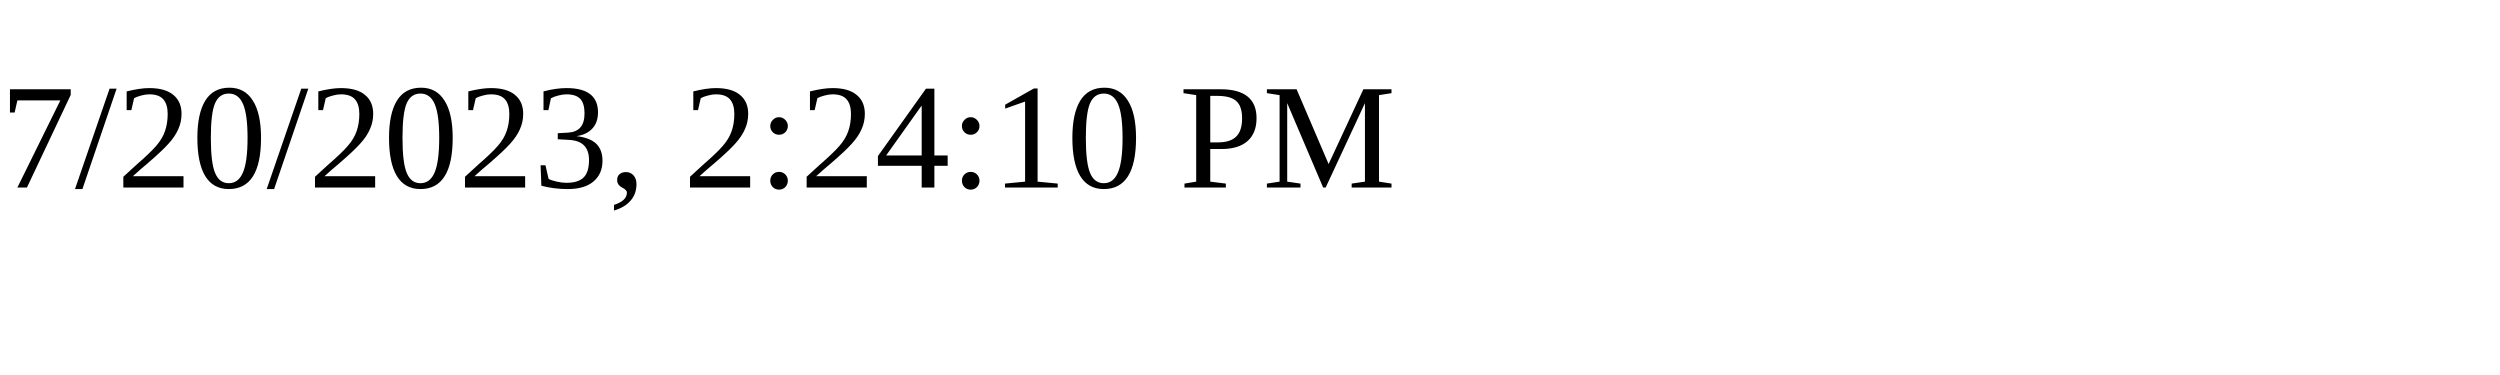
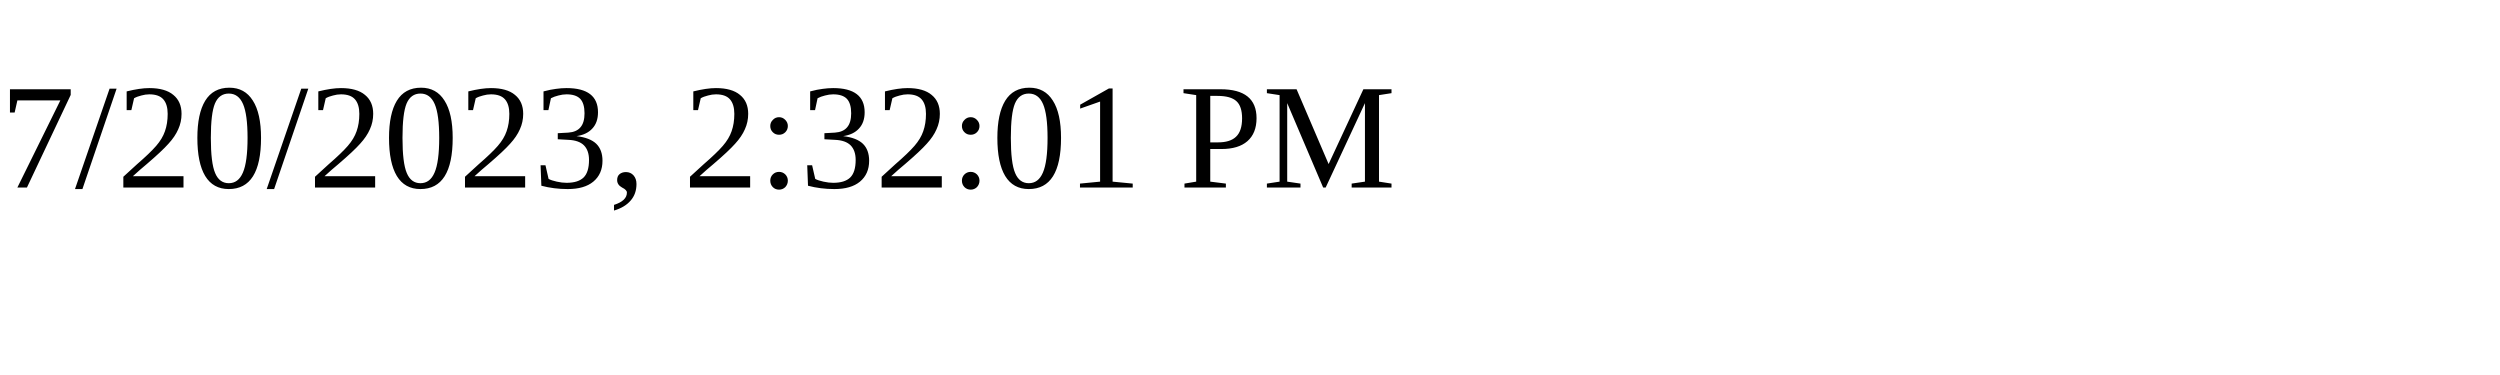
<svg xmlns="http://www.w3.org/2000/svg" height="30" width="200">
-   <text x="0" y="15">7/20/2023, 2:24:10 PM</text>
+   <text x="0" y="15">7/20/2023, 2:32:01 PM</text>
</svg>
